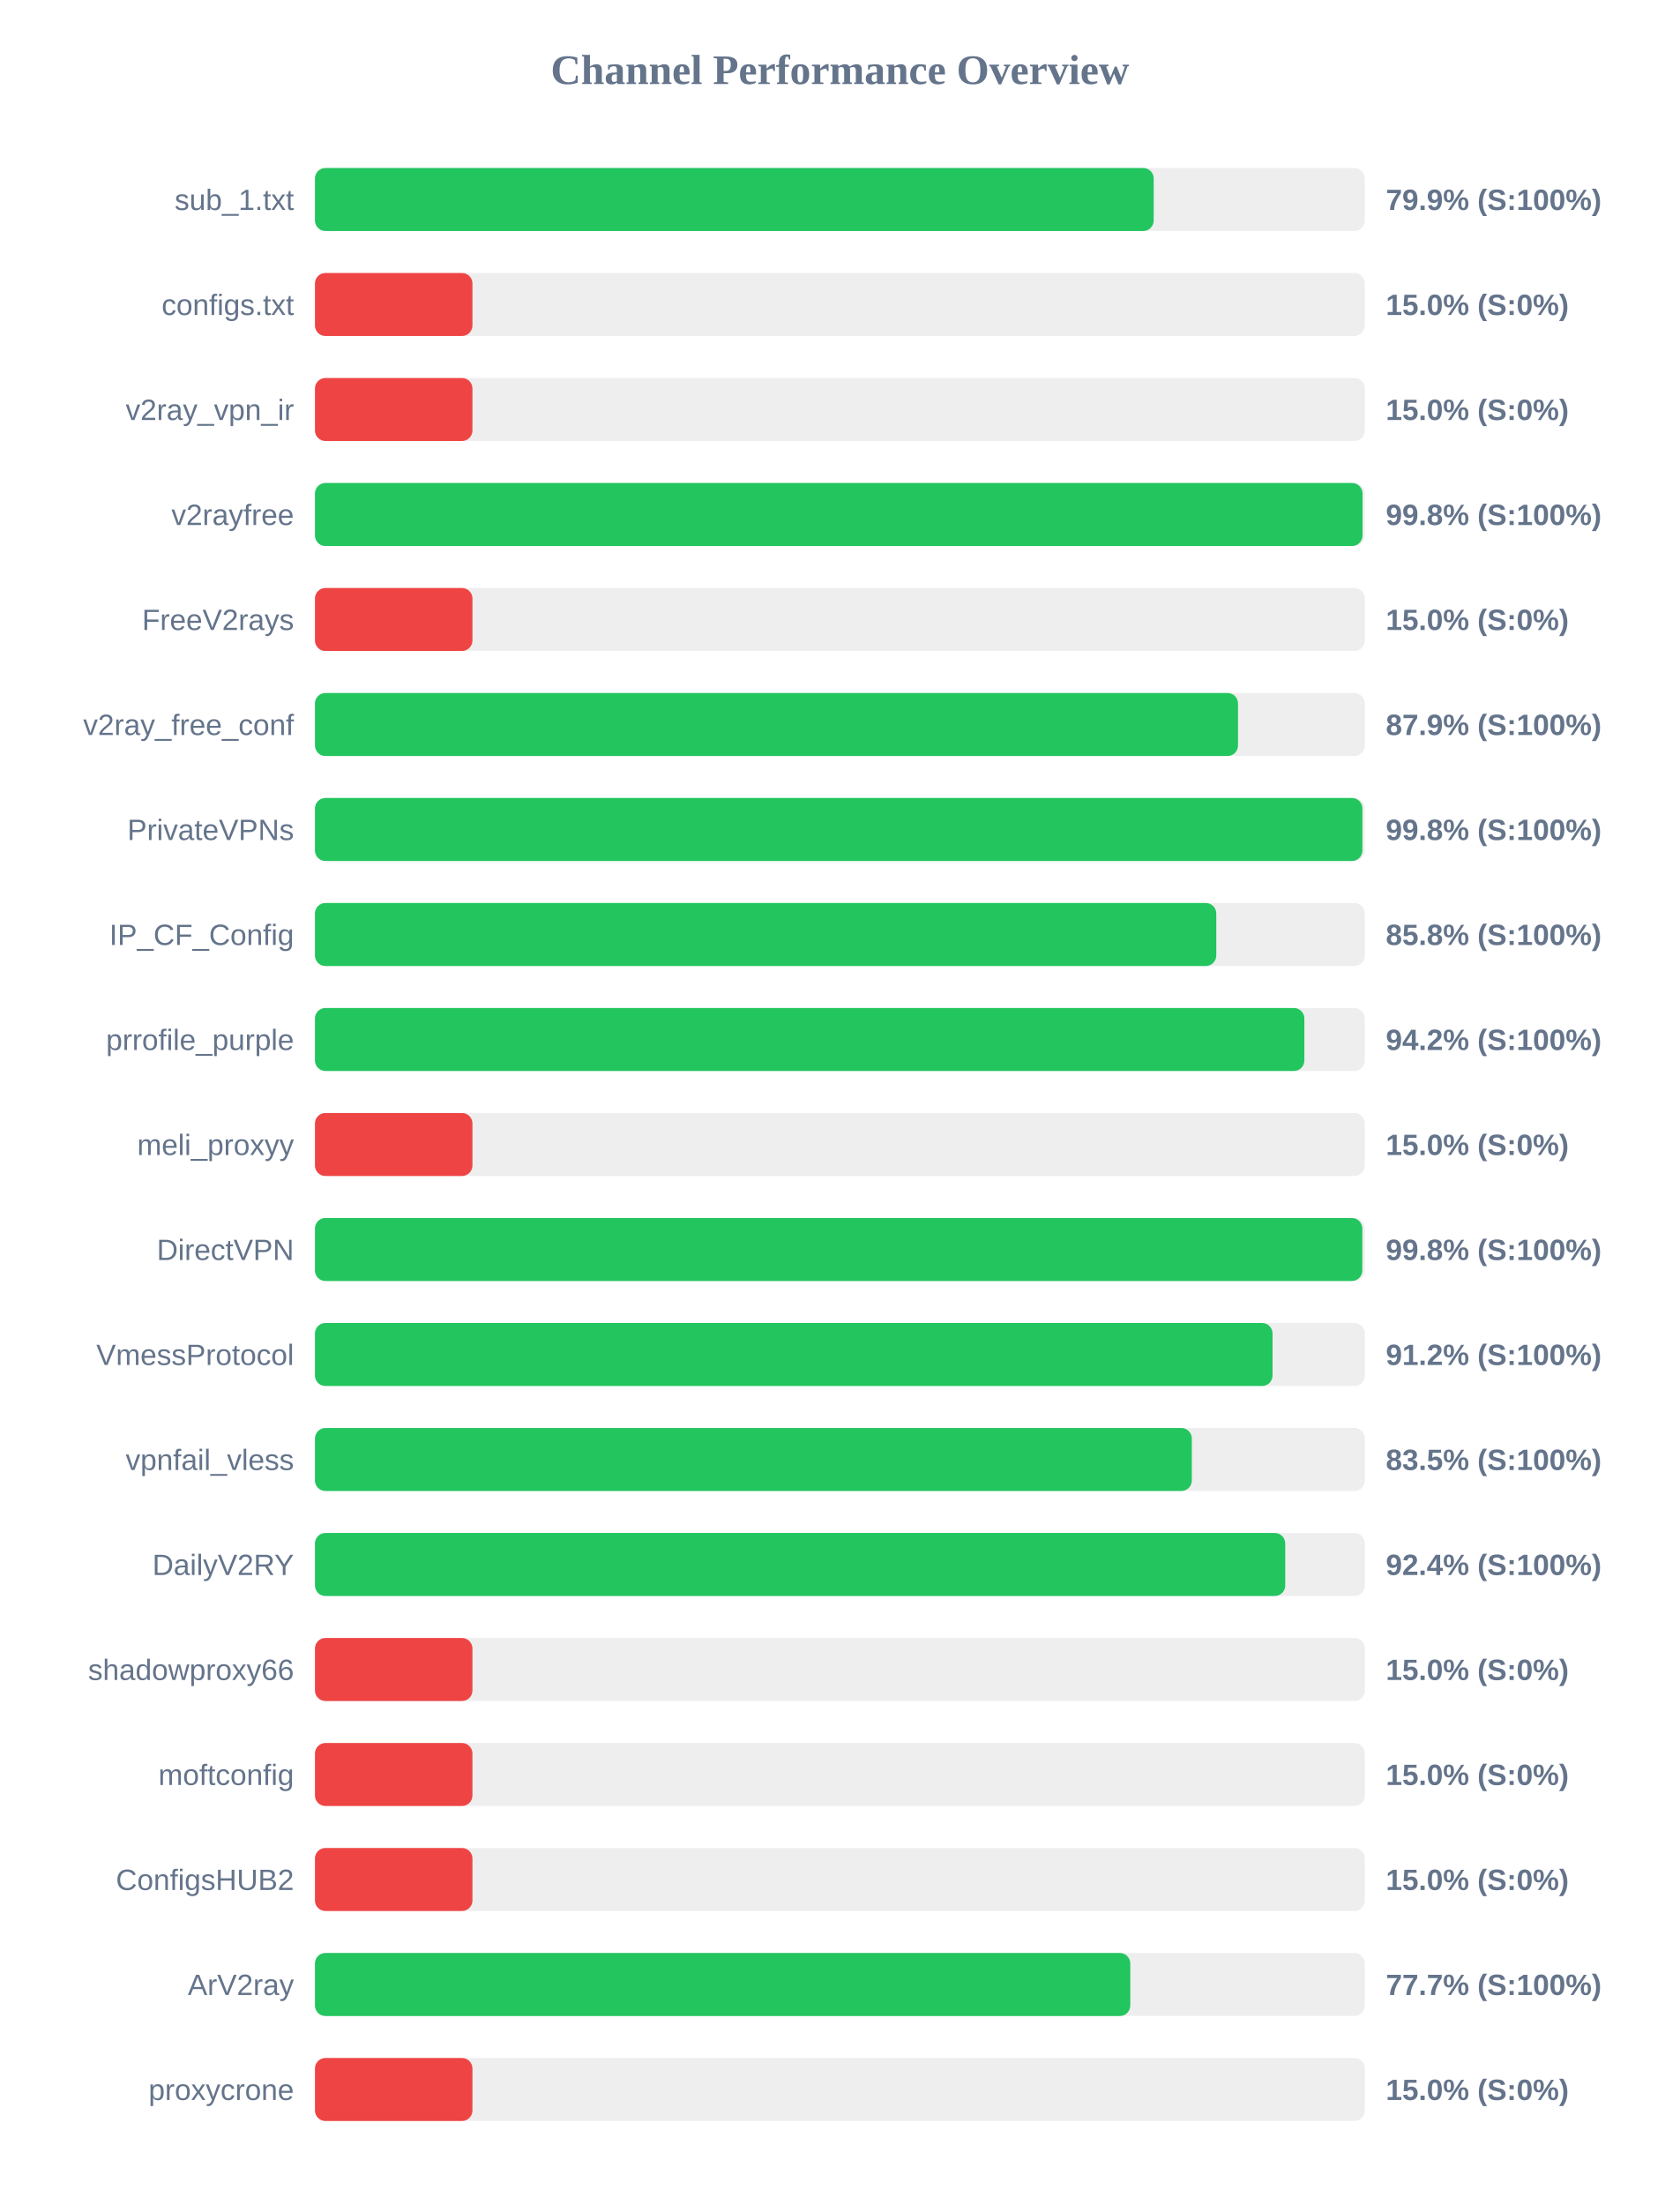
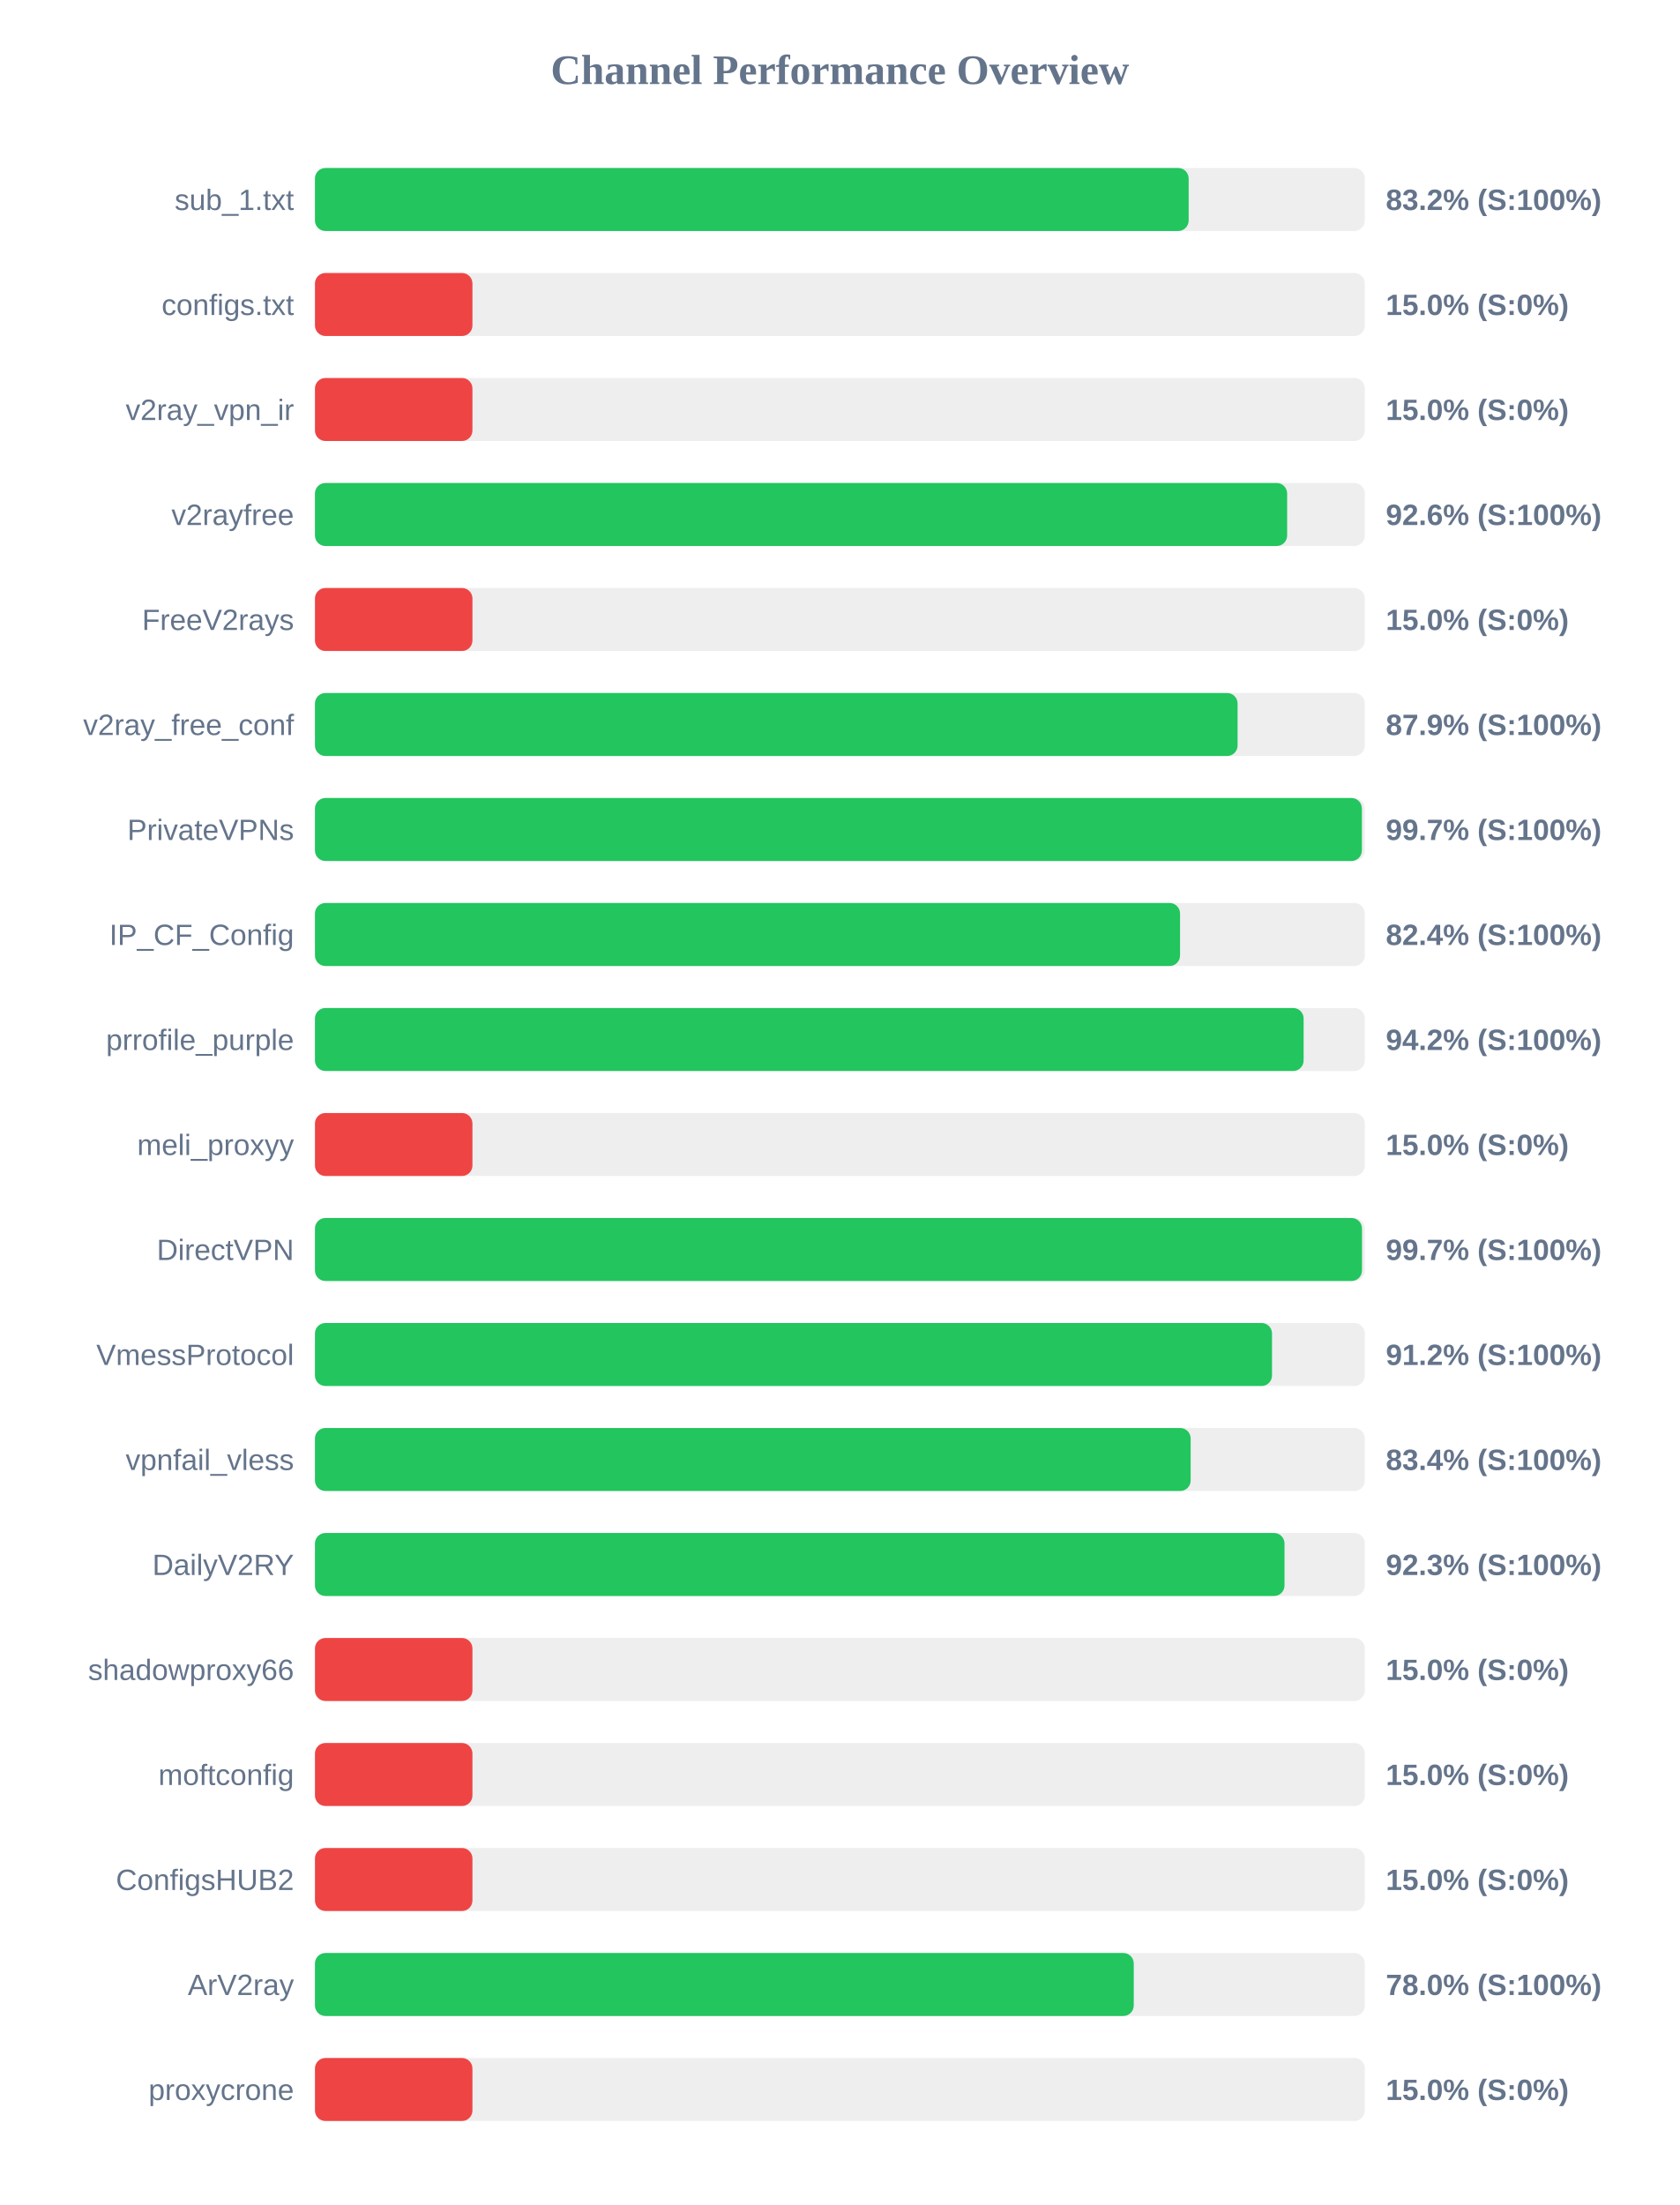
<svg xmlns="http://www.w3.org/2000/svg" width="800" height="1050" version="1.1">
  <style>
        .row { font: 14px Arial; fill: #64748b; }
        .score { font: bold 14px Arial; fill: #64748b; }
    </style>
  <text x="400" y="40" text-anchor="middle" font-size="20px" font-weight="bold" fill="#64748b">Channel Performance Overview</text>
  <rect x="150" y="80" width="500" height="30" fill="#eee" rx="5" />
-   <rect x="150" y="80" width="399.45" height="30" fill="#22c55e" rx="5" />
+   <rect x="150" y="80" width="416.1" height="30" fill="#22c55e" rx="5" />
  <text x="140" y="100" text-anchor="end" class="row">sub_1.txt</text>
-   <text x="660" y="100" text-anchor="start" class="score">79.9% (S:100%)</text>
+   <text x="660" y="100" text-anchor="start" class="score">83.2% (S:100%)</text>
  <rect x="150" y="130" width="500" height="30" fill="#eee" rx="5" />
  <rect x="150" y="130" width="75.0" height="30" fill="#ef4444" rx="5" />
  <text x="140" y="150" text-anchor="end" class="row">configs.txt</text>
  <text x="660" y="150" text-anchor="start" class="score">15.0% (S:0%)</text>
  <rect x="150" y="180" width="500" height="30" fill="#eee" rx="5" />
  <rect x="150" y="180" width="75.0" height="30" fill="#ef4444" rx="5" />
  <text x="140" y="200" text-anchor="end" class="row">v2ray_vpn_ir</text>
  <text x="660" y="200" text-anchor="start" class="score">15.0% (S:0%)</text>
  <rect x="150" y="230" width="500" height="30" fill="#eee" rx="5" />
-   <rect x="150" y="230" width="498.9" height="30" fill="#22c55e" rx="5" />
+   <rect x="150" y="230" width="463.0" height="30" fill="#22c55e" rx="5" />
  <text x="140" y="250" text-anchor="end" class="row">v2rayfree</text>
-   <text x="660" y="250" text-anchor="start" class="score">99.8% (S:100%)</text>
+   <text x="660" y="250" text-anchor="start" class="score">92.6% (S:100%)</text>
  <rect x="150" y="280" width="500" height="30" fill="#eee" rx="5" />
  <rect x="150" y="280" width="75.0" height="30" fill="#ef4444" rx="5" />
  <text x="140" y="300" text-anchor="end" class="row">FreeV2rays</text>
  <text x="660" y="300" text-anchor="start" class="score">15.0% (S:0%)</text>
  <rect x="150" y="330" width="500" height="30" fill="#eee" rx="5" />
-   <rect x="150" y="330" width="439.6" height="30" fill="#22c55e" rx="5" />
+   <rect x="150" y="330" width="439.4" height="30" fill="#22c55e" rx="5" />
  <text x="140" y="350" text-anchor="end" class="row">v2ray_free_conf</text>
  <text x="660" y="350" text-anchor="start" class="score">87.9% (S:100%)</text>
  <rect x="150" y="380" width="500" height="30" fill="#eee" rx="5" />
-   <rect x="150" y="380" width="498.85" height="30" fill="#22c55e" rx="5" />
+   <rect x="150" y="380" width="498.6" height="30" fill="#22c55e" rx="5" />
  <text x="140" y="400" text-anchor="end" class="row">PrivateVPNs</text>
-   <text x="660" y="400" text-anchor="start" class="score">99.8% (S:100%)</text>
+   <text x="660" y="400" text-anchor="start" class="score">99.7% (S:100%)</text>
  <rect x="150" y="430" width="500" height="30" fill="#eee" rx="5" />
-   <rect x="150" y="430" width="429.25" height="30" fill="#22c55e" rx="5" />
+   <rect x="150" y="430" width="412.0" height="30" fill="#22c55e" rx="5" />
  <text x="140" y="450" text-anchor="end" class="row">IP_CF_Config</text>
-   <text x="660" y="450" text-anchor="start" class="score">85.8% (S:100%)</text>
+   <text x="660" y="450" text-anchor="start" class="score">82.4% (S:100%)</text>
  <rect x="150" y="480" width="500" height="30" fill="#eee" rx="5" />
-   <rect x="150" y="480" width="471.2" height="30" fill="#22c55e" rx="5" />
+   <rect x="150" y="480" width="470.85" height="30" fill="#22c55e" rx="5" />
  <text x="140" y="500" text-anchor="end" class="row">prrofile_purple</text>
  <text x="660" y="500" text-anchor="start" class="score">94.2% (S:100%)</text>
  <rect x="150" y="530" width="500" height="30" fill="#eee" rx="5" />
  <rect x="150" y="530" width="75.0" height="30" fill="#ef4444" rx="5" />
  <text x="140" y="550" text-anchor="end" class="row">meli_proxyy</text>
  <text x="660" y="550" text-anchor="start" class="score">15.0% (S:0%)</text>
  <rect x="150" y="580" width="500" height="30" fill="#eee" rx="5" />
-   <rect x="150" y="580" width="498.8" height="30" fill="#22c55e" rx="5" />
+   <rect x="150" y="580" width="498.65" height="30" fill="#22c55e" rx="5" />
  <text x="140" y="600" text-anchor="end" class="row">DirectVPN</text>
-   <text x="660" y="600" text-anchor="start" class="score">99.8% (S:100%)</text>
+   <text x="660" y="600" text-anchor="start" class="score">99.7% (S:100%)</text>
  <rect x="150" y="630" width="500" height="30" fill="#eee" rx="5" />
-   <rect x="150" y="630" width="456.05" height="30" fill="#22c55e" rx="5" />
+   <rect x="150" y="630" width="455.8" height="30" fill="#22c55e" rx="5" />
  <text x="140" y="650" text-anchor="end" class="row">VmessProtocol</text>
  <text x="660" y="650" text-anchor="start" class="score">91.2% (S:100%)</text>
  <rect x="150" y="680" width="500" height="30" fill="#eee" rx="5" />
-   <rect x="150" y="680" width="417.6" height="30" fill="#22c55e" rx="5" />
+   <rect x="150" y="680" width="417.05" height="30" fill="#22c55e" rx="5" />
  <text x="140" y="700" text-anchor="end" class="row">vpnfail_vless</text>
-   <text x="660" y="700" text-anchor="start" class="score">83.5% (S:100%)</text>
+   <text x="660" y="700" text-anchor="start" class="score">83.4% (S:100%)</text>
  <rect x="150" y="730" width="500" height="30" fill="#eee" rx="5" />
-   <rect x="150" y="730" width="462.1" height="30" fill="#22c55e" rx="5" />
+   <rect x="150" y="730" width="461.75" height="30" fill="#22c55e" rx="5" />
  <text x="140" y="750" text-anchor="end" class="row">DailyV2RY</text>
-   <text x="660" y="750" text-anchor="start" class="score">92.4% (S:100%)</text>
+   <text x="660" y="750" text-anchor="start" class="score">92.3% (S:100%)</text>
  <rect x="150" y="780" width="500" height="30" fill="#eee" rx="5" />
  <rect x="150" y="780" width="75.0" height="30" fill="#ef4444" rx="5" />
  <text x="140" y="800" text-anchor="end" class="row">shadowproxy66</text>
  <text x="660" y="800" text-anchor="start" class="score">15.0% (S:0%)</text>
  <rect x="150" y="830" width="500" height="30" fill="#eee" rx="5" />
  <rect x="150" y="830" width="75.0" height="30" fill="#ef4444" rx="5" />
  <text x="140" y="850" text-anchor="end" class="row">moftconfig</text>
  <text x="660" y="850" text-anchor="start" class="score">15.0% (S:0%)</text>
  <rect x="150" y="880" width="500" height="30" fill="#eee" rx="5" />
  <rect x="150" y="880" width="75.0" height="30" fill="#ef4444" rx="5" />
  <text x="140" y="900" text-anchor="end" class="row">ConfigsHUB2</text>
  <text x="660" y="900" text-anchor="start" class="score">15.0% (S:0%)</text>
  <rect x="150" y="930" width="500" height="30" fill="#eee" rx="5" />
-   <rect x="150" y="930" width="388.3" height="30" fill="#22c55e" rx="5" />
+   <rect x="150" y="930" width="389.95" height="30" fill="#22c55e" rx="5" />
  <text x="140" y="950" text-anchor="end" class="row">ArV2ray</text>
-   <text x="660" y="950" text-anchor="start" class="score">77.7% (S:100%)</text>
+   <text x="660" y="950" text-anchor="start" class="score">78.0% (S:100%)</text>
  <rect x="150" y="980" width="500" height="30" fill="#eee" rx="5" />
  <rect x="150" y="980" width="75.0" height="30" fill="#ef4444" rx="5" />
  <text x="140" y="1000" text-anchor="end" class="row">proxycrone</text>
  <text x="660" y="1000" text-anchor="start" class="score">15.0% (S:0%)</text>
</svg>
